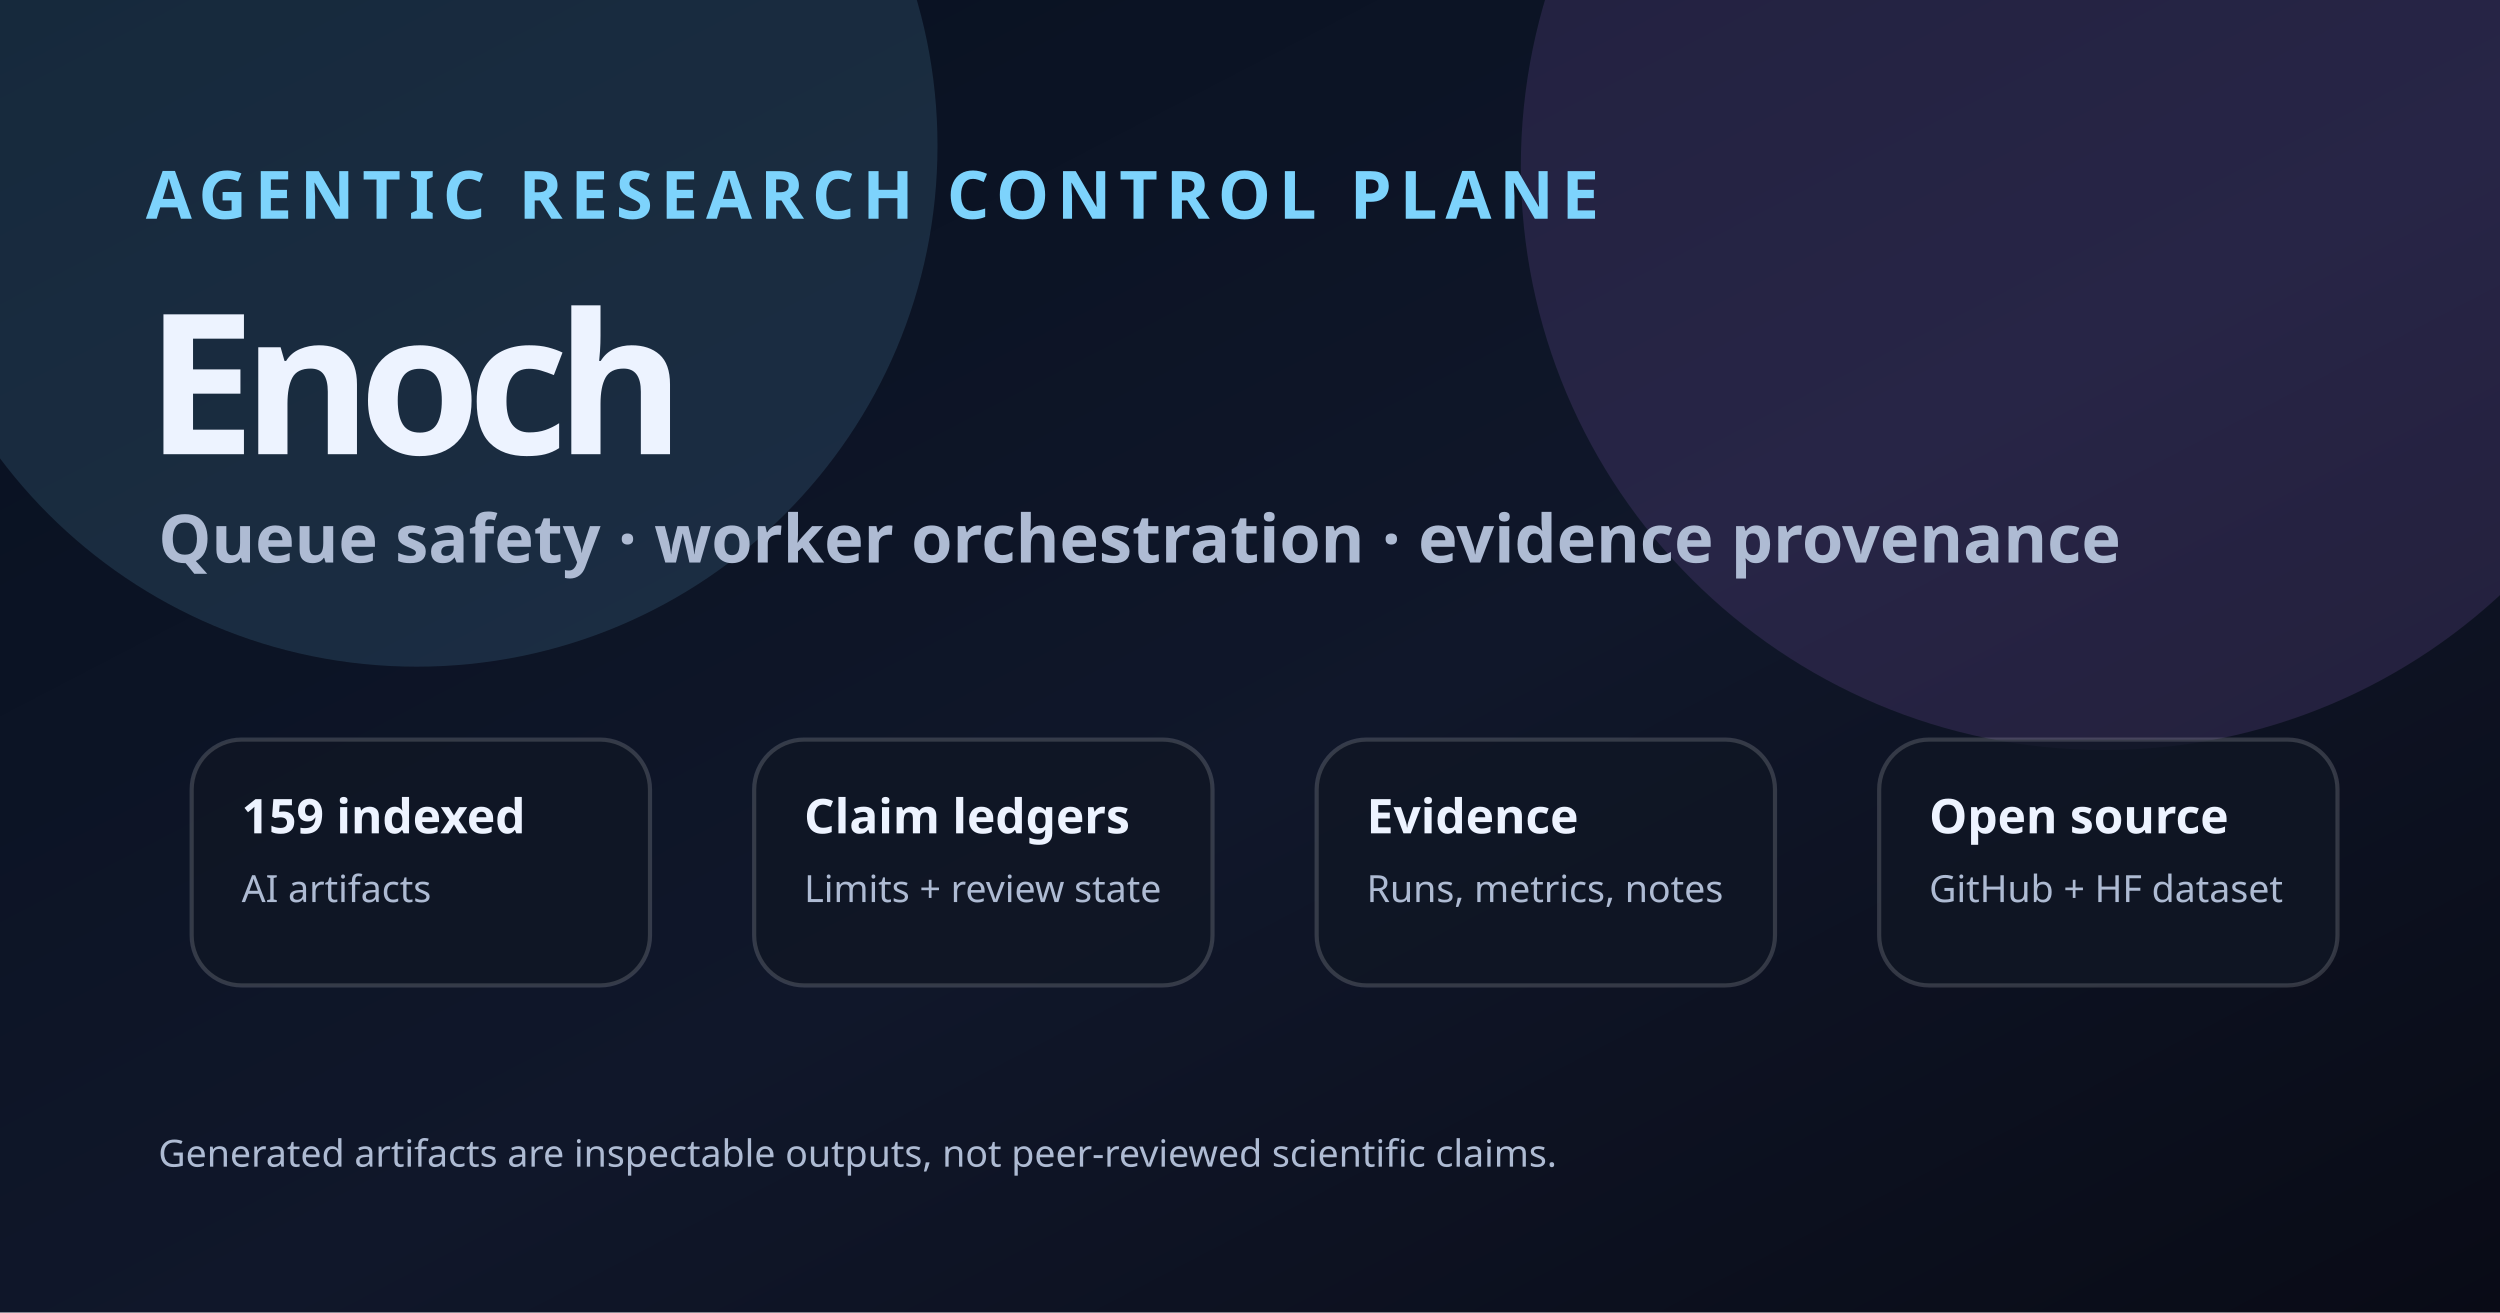
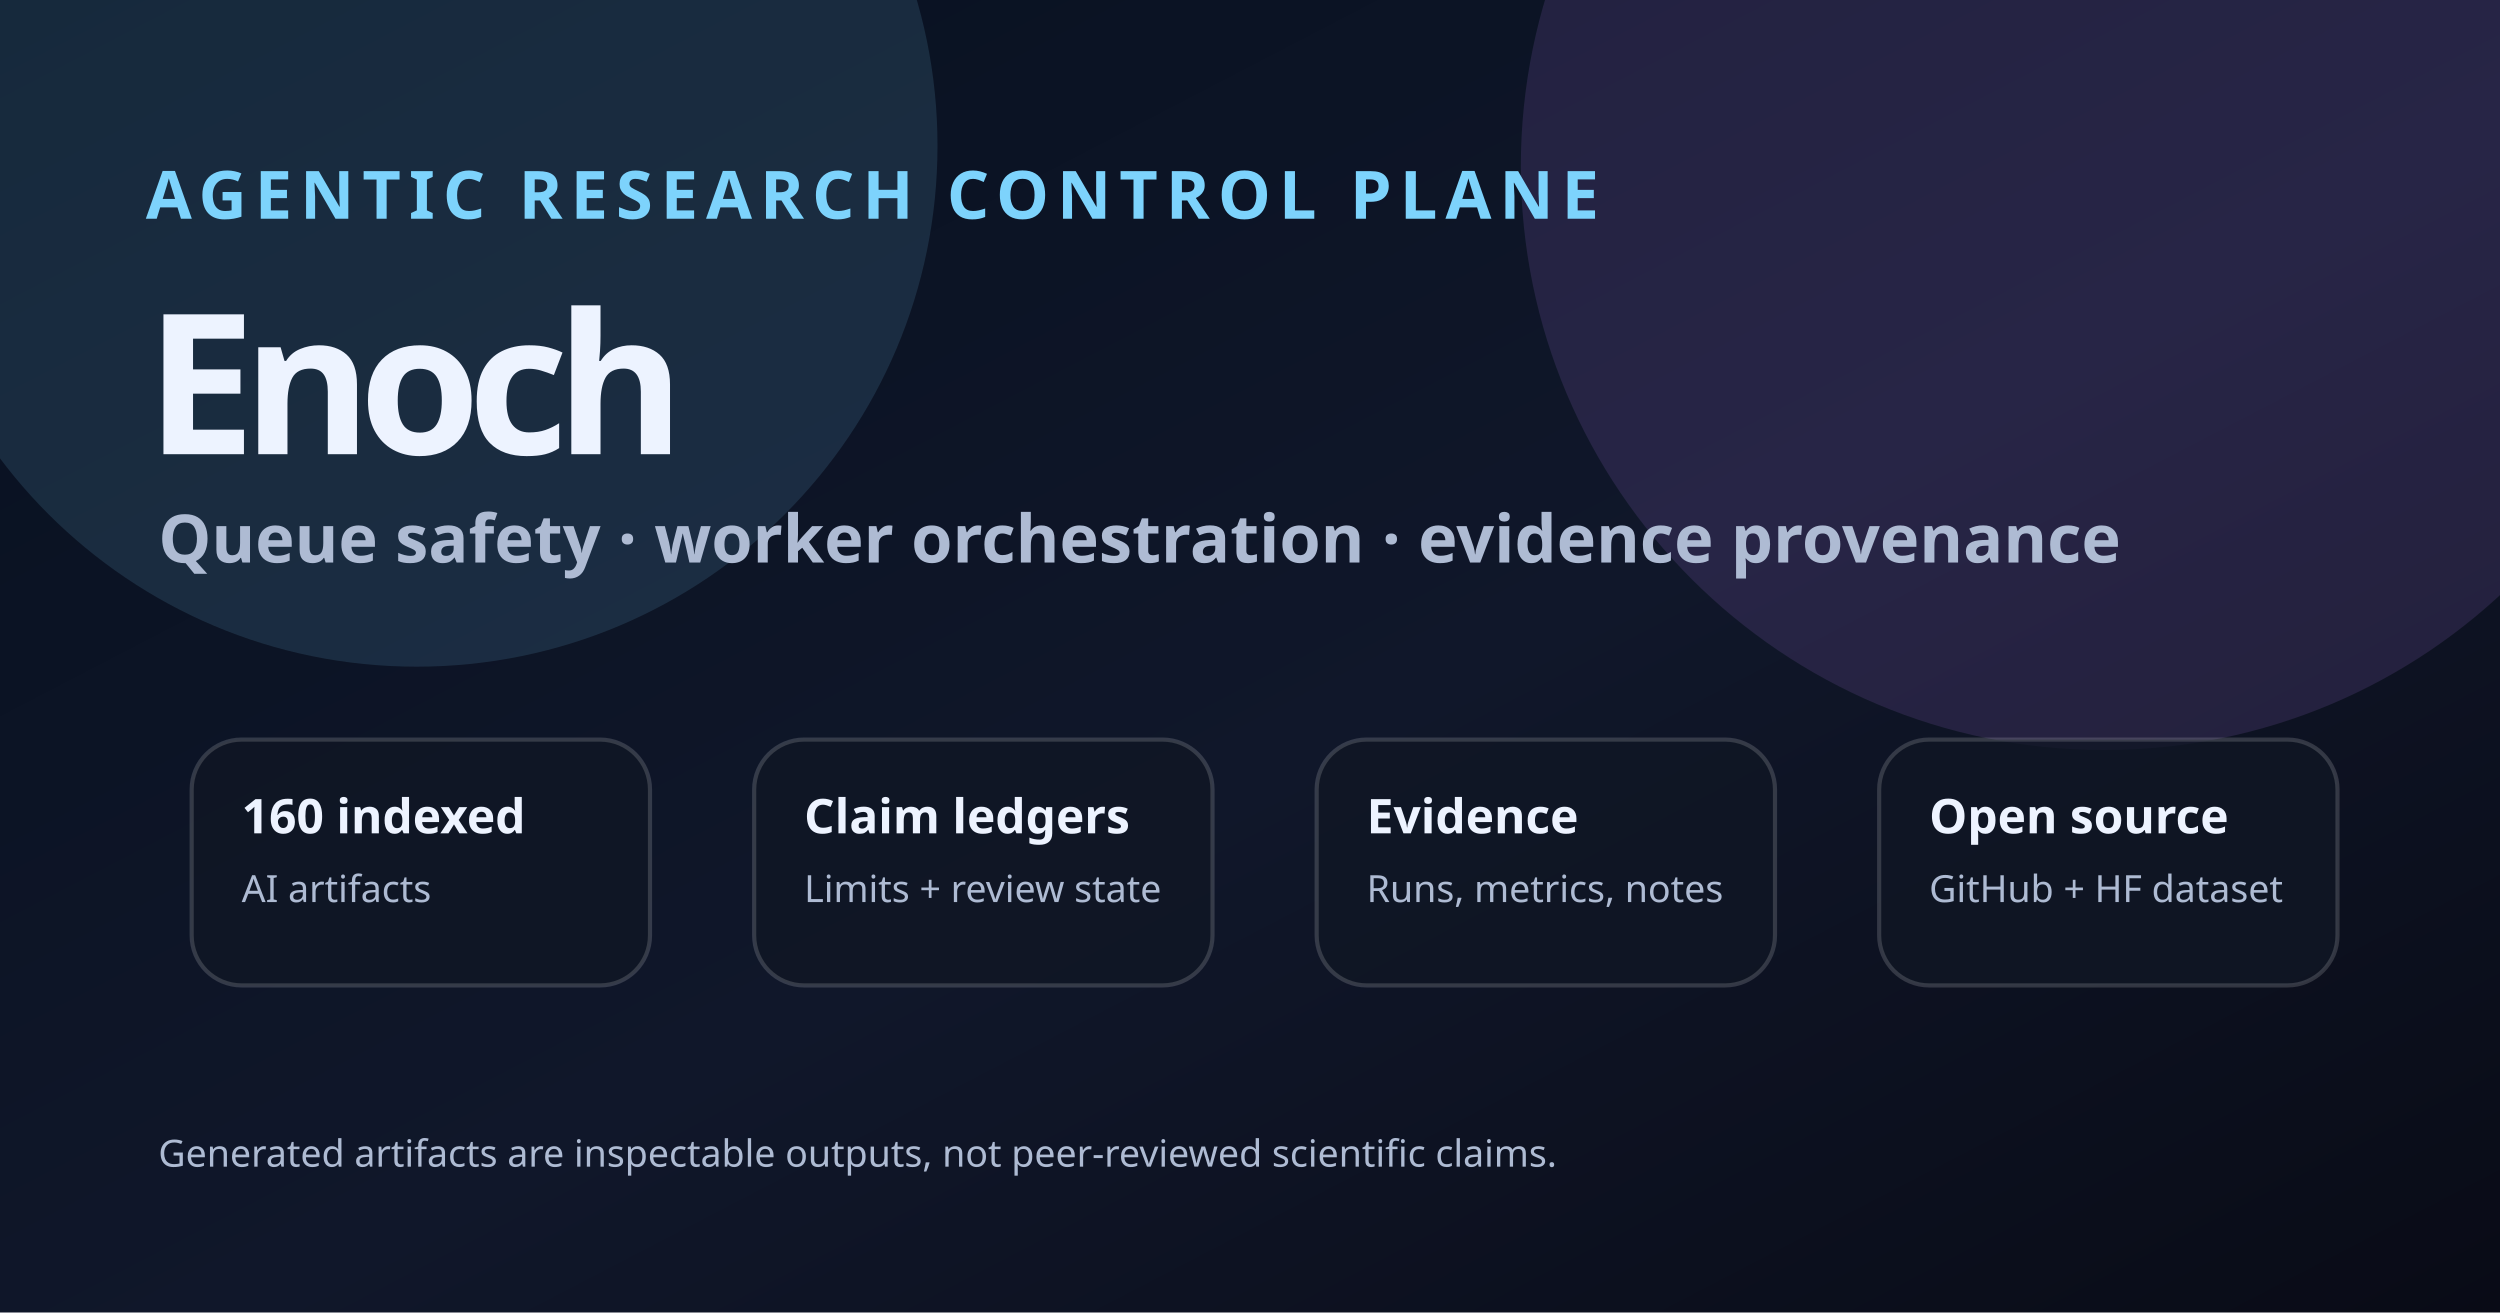
<svg xmlns="http://www.w3.org/2000/svg" viewBox="0 0 1200 630" role="img" aria-labelledby="title desc">
  <defs>
    <linearGradient id="bg" x1="0" y1="0" x2="1" y2="1">
      <stop stop-color="#07101f" />
      <stop offset="0.55" stop-color="#10172a" />
      <stop offset="1" stop-color="#090b16" />
    </linearGradient>
    <linearGradient id="a" x1="0" y1="0" x2="1" y2="1">
      <stop stop-color="#7dd3fc" />
      <stop offset="1" stop-color="#c084fc" />
    </linearGradient>
    <filter id="g">
      <feGaussianBlur stdDeviation="6" />
      <feComposite in2="SourceGraphic" operator="over" />
    </filter>
    <style>.k{font:800 32px ui-sans-serif,system-ui,Segoe UI,sans-serif;fill:#7dd3fc;letter-spacing:.12em}.h{font:900 94px ui-sans-serif,system-ui,Segoe UI,sans-serif;fill:#edf3ff;letter-spacing:-6px}.s{font:600 32px ui-sans-serif,system-ui,Segoe UI,sans-serif;fill:#aebbd3}.b{fill:rgba(16,22,36,.78);stroke:rgba(255,255,255,.16);stroke-width:2}.m{font:800 23px ui-sans-serif,system-ui,Segoe UI,sans-serif;fill:#edf3ff}.t{font:500 18px ui-sans-serif,system-ui,Segoe UI,sans-serif;fill:#aebbd3}.line{stroke:url(#a);stroke-width:4;fill:none;opacity:.8}</style>
  </defs>
  <rect width="1200" height="630" fill="url(#bg)" />
  <circle cx="200" cy="70" r="250" fill="#7dd3fc" opacity=".13" />
  <circle cx="1010" cy="80" r="280" fill="#c084fc" opacity=".13" />
  <text x="70" y="105" class="k">AGENTIC RESEARCH CONTROL PLANE</text>
  <text x="70" y="218" class="h">Enoch</text>
  <text x="76" y="270" class="s">Queue safety · worker orchestration · evidence provenance</text>
  <g transform="translate(92 355)">
    <rect class="b" width="220" height="118" rx="24" />
-     <text class="m" x="24" y="45">159 indexed</text>
+     <text class="m" x="24" y="45">160 indexed</text>
    <text class="t" x="24" y="78">AI artifacts</text>
  </g>
  <g transform="translate(362 355)">
    <rect class="b" width="220" height="118" rx="24" />
    <text class="m" x="24" y="45">Claim ledgers</text>
    <text class="t" x="24" y="78">Limits + review state</text>
  </g>
  <g transform="translate(632 355)">
    <rect class="b" width="220" height="118" rx="24" />
    <text class="m" x="24" y="45">Evidence</text>
    <text class="t" x="24" y="78">Runs, metrics, notes</text>
  </g>
  <g transform="translate(902 355)">
    <rect class="b" width="220" height="118" rx="24" />
    <text class="m" x="24" y="45">Open source</text>
    <text class="t" x="24" y="78">GitHub + HF dataset</text>
  </g>
  <path class="line" d="M308 414 H362 M578 414 H632 M848 414 H902" />
  <text x="76" y="560" class="t">Generated artifacts are inspectable outputs, not peer-reviewed scientific claims.</text>
</svg>
